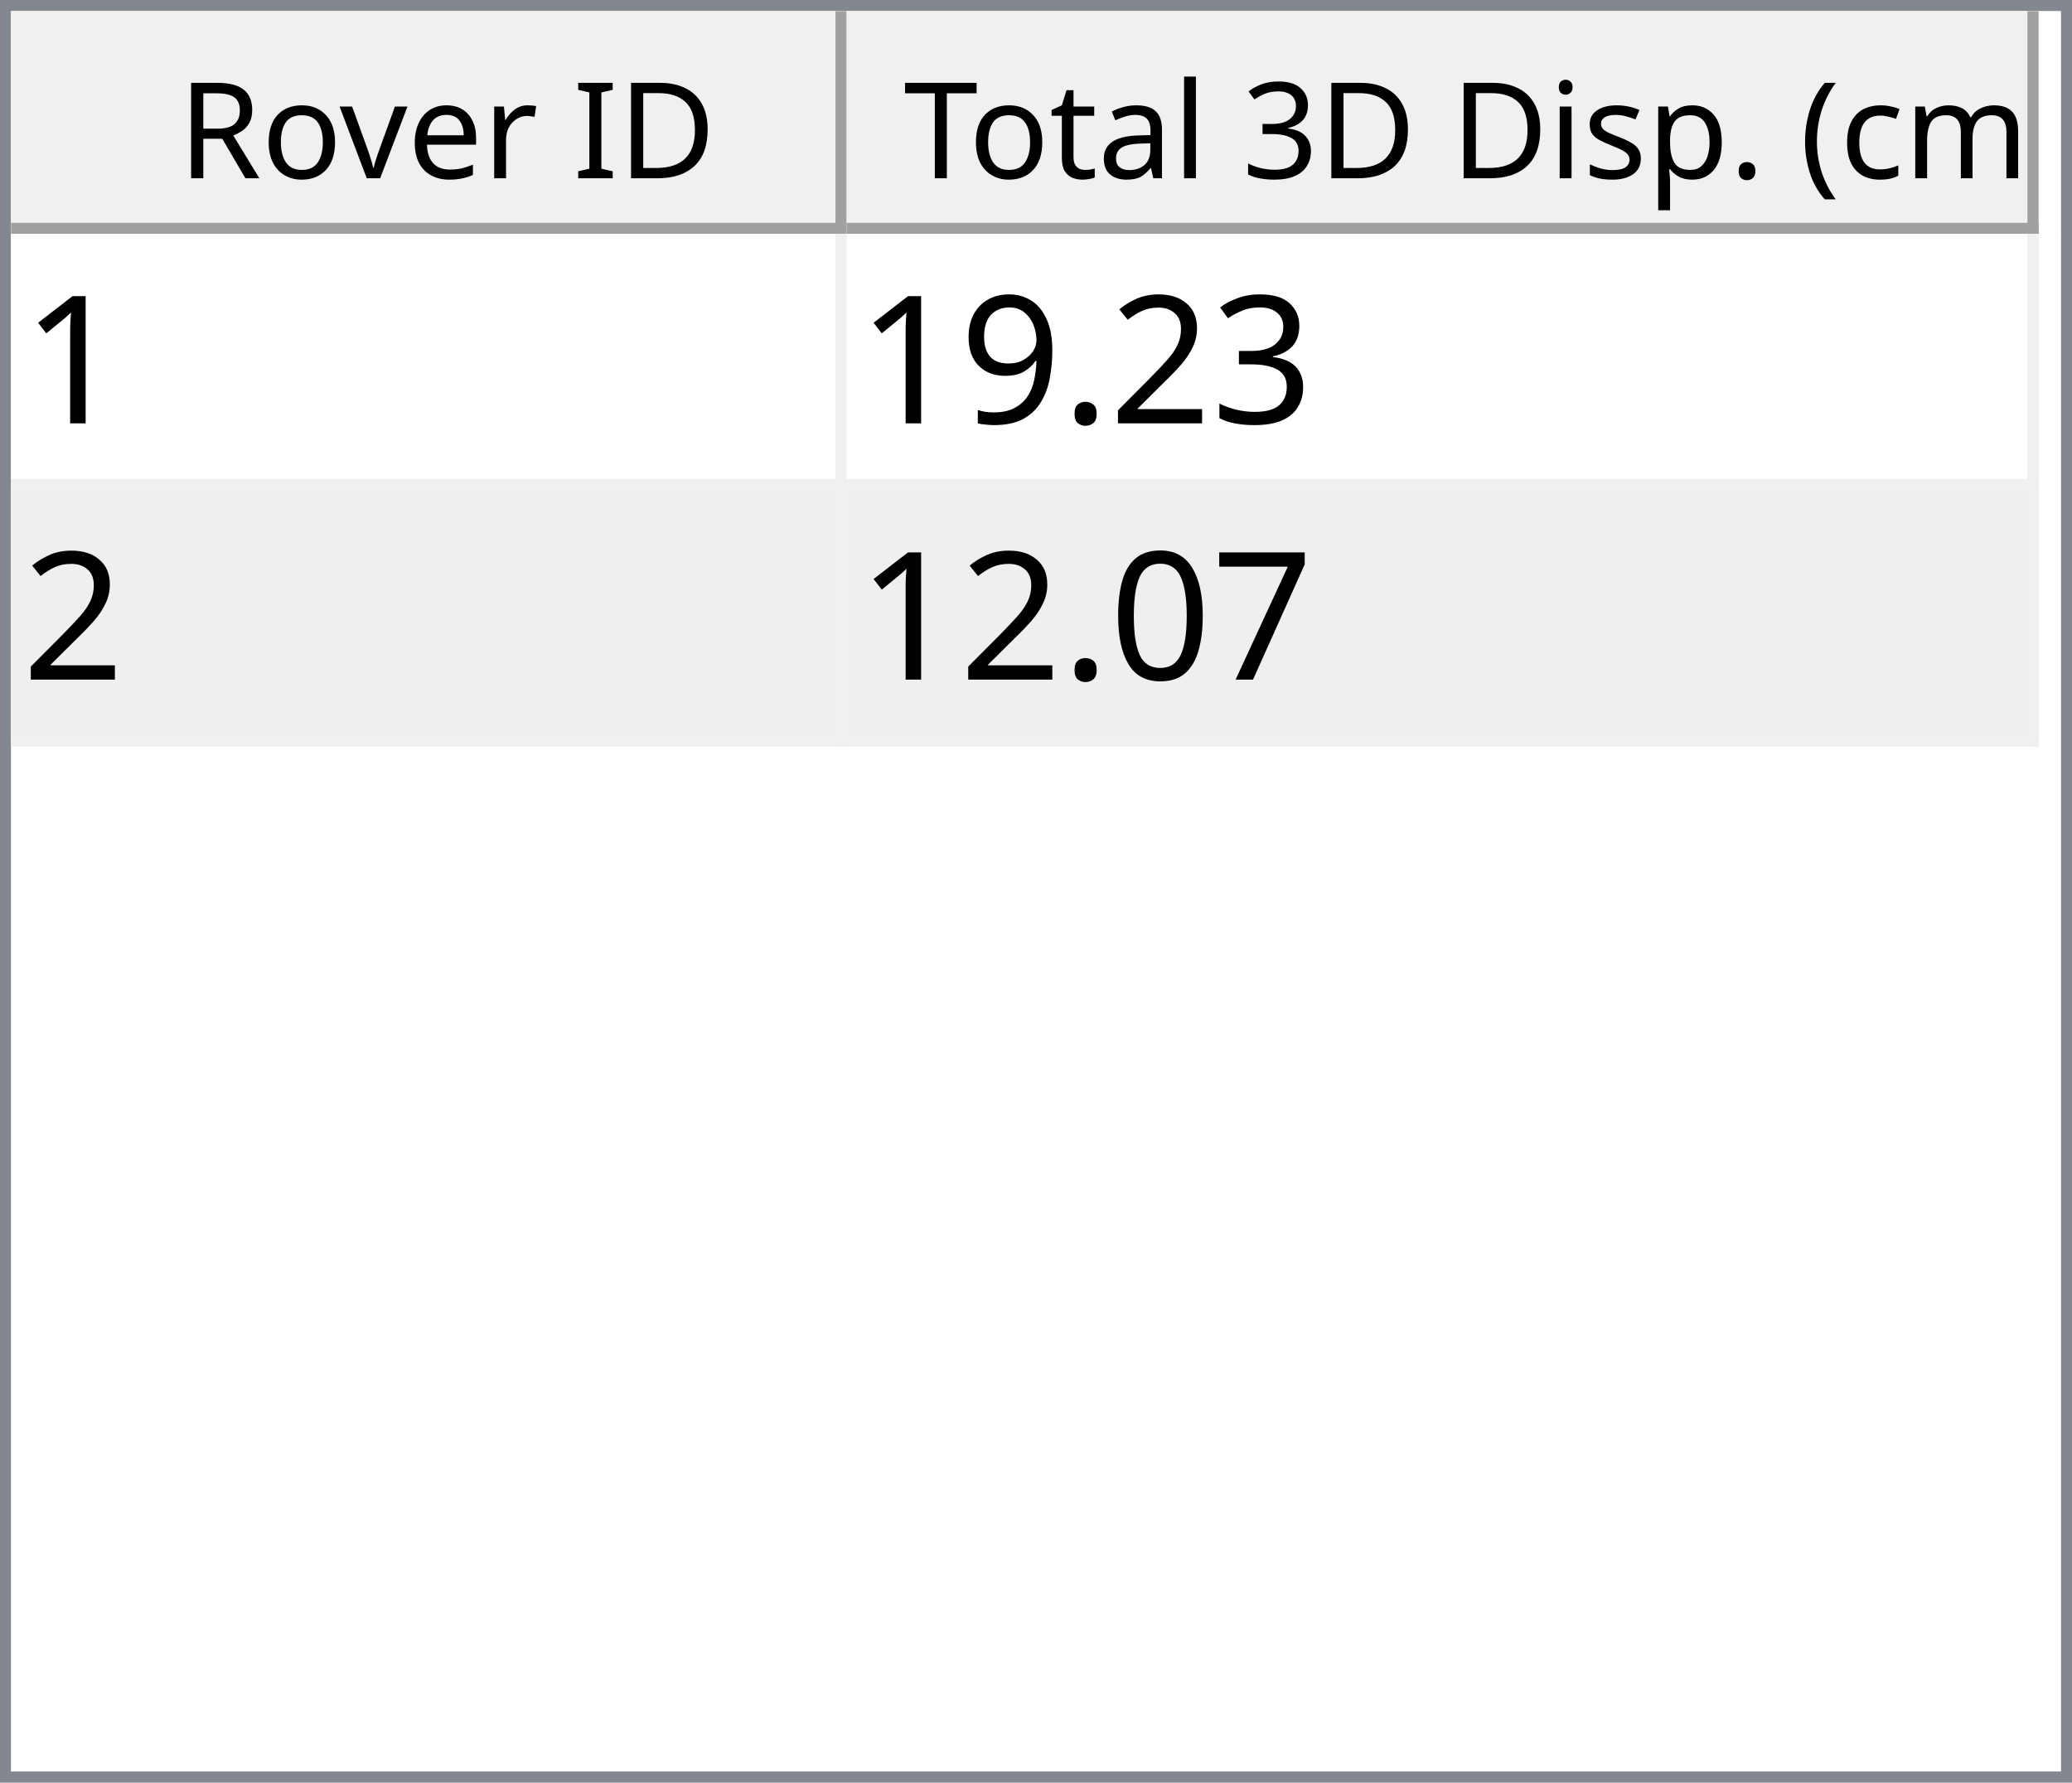
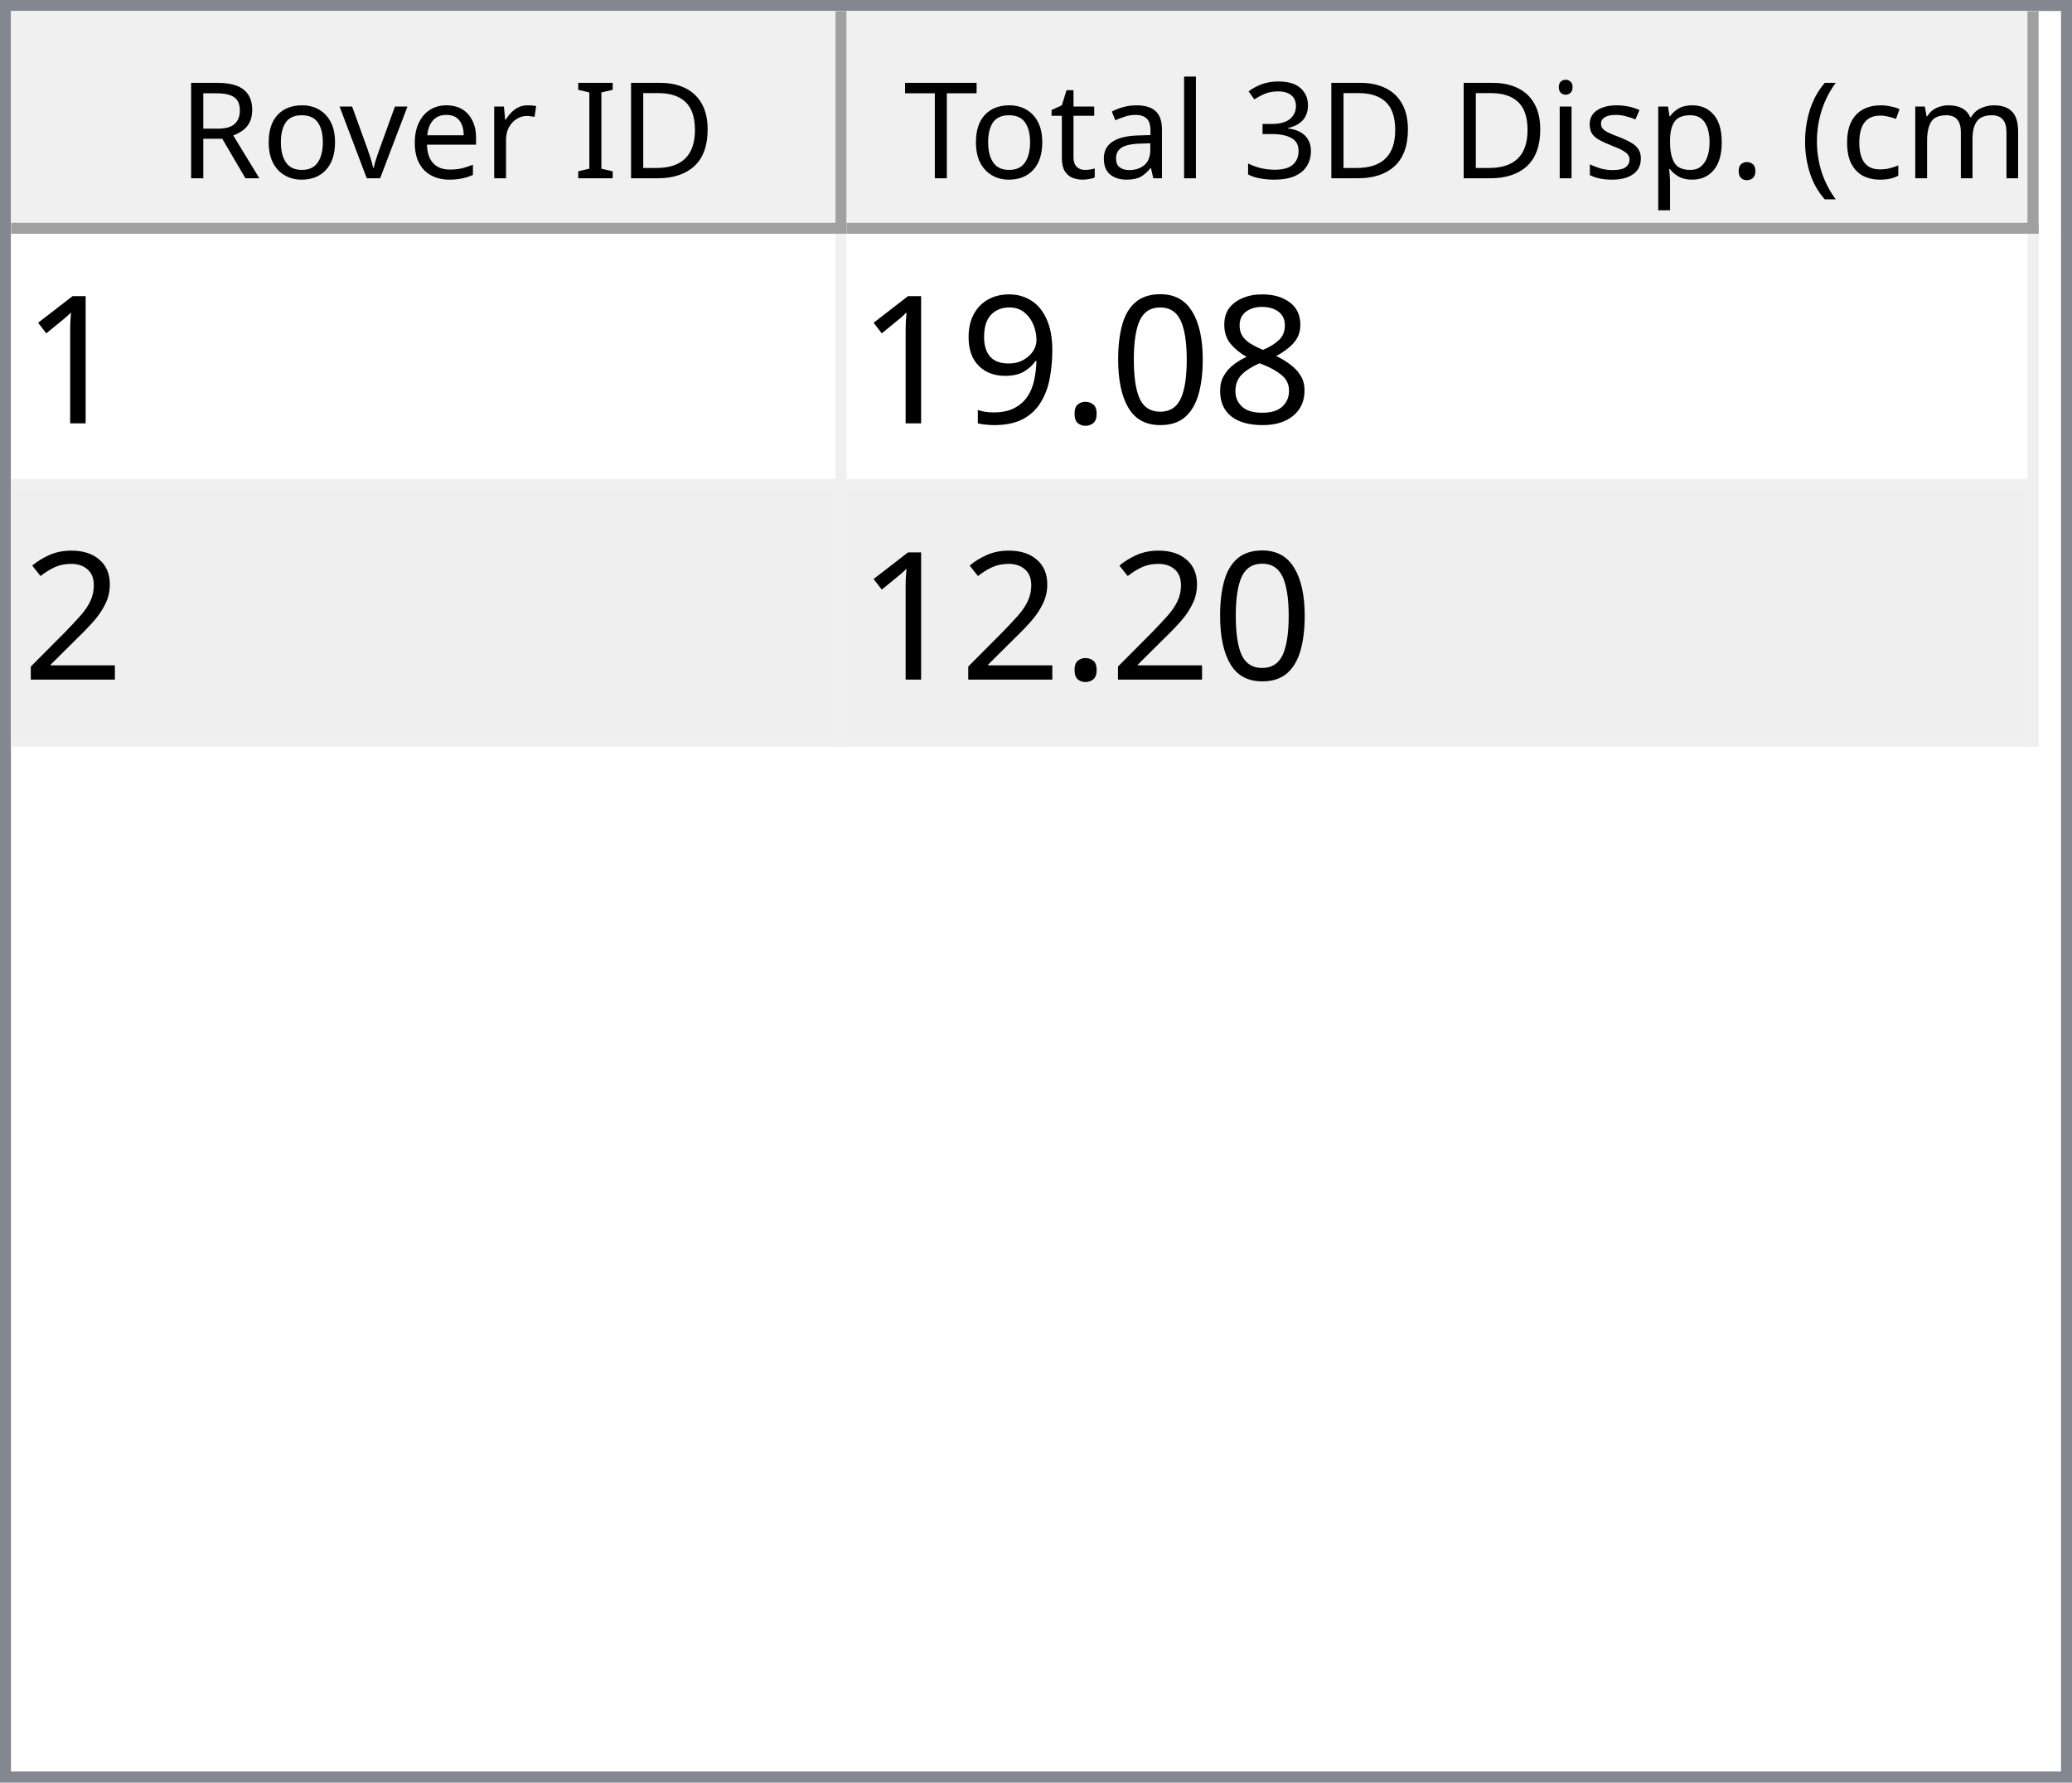
<svg xmlns="http://www.w3.org/2000/svg" style="fill-opacity:1; color-rendering:auto; color-interpolation:auto; text-rendering:auto; stroke:black; stroke-linecap:square; stroke-miterlimit:10; shape-rendering:auto; stroke-opacity:1; fill:black; stroke-dasharray:none; font-weight:normal; stroke-width:1; font-family:'Dialog'; font-style:normal; stroke-linejoin:miter; font-size:12px; stroke-dashoffset:0; image-rendering:auto;" width="186" height="160">
  <defs id="genericDefs" />
  <g>
    <defs id="defs1">
      <clipPath clipPathUnits="userSpaceOnUse" id="clipPath1">
        <path d="M0 0 L186 0 L186 160 L0 160 L0 0 Z" />
      </clipPath>
      <clipPath clipPathUnits="userSpaceOnUse" id="clipPath2">
        <path d="M0 0 L0 160 L186 160 L186 0 Z" />
      </clipPath>
      <clipPath clipPathUnits="userSpaceOnUse" id="clipPath3">
        <path d="M0 0 L0 20 L184 20 L184 0 Z" />
      </clipPath>
      <clipPath clipPathUnits="userSpaceOnUse" id="clipPath4">
        <path d="M0 0 L0 20 L75 20 L75 0 Z" />
      </clipPath>
      <clipPath clipPathUnits="userSpaceOnUse" id="clipPath5">
        <path d="M1 1 L1 19 L74 19 L74 1 Z" />
      </clipPath>
      <clipPath clipPathUnits="userSpaceOnUse" id="clipPath6">
        <path d="M0 0 L0 18 L73 18 L73 0 Z" />
      </clipPath>
      <clipPath clipPathUnits="userSpaceOnUse" id="clipPath7">
        <path d="M-0.5 -0.5 L-0.5 19.5 L74.5 19.5 L74.5 -0.5 Z" />
      </clipPath>
      <clipPath clipPathUnits="userSpaceOnUse" id="clipPath8">
        <path d="M0 0 L0 20 L107 20 L107 0 Z" />
      </clipPath>
      <clipPath clipPathUnits="userSpaceOnUse" id="clipPath9">
        <path d="M1 1 L1 19 L106 19 L106 1 Z" />
      </clipPath>
      <clipPath clipPathUnits="userSpaceOnUse" id="clipPath10">
        <path d="M0 0 L0 18 L105 18 L105 0 Z" />
      </clipPath>
      <clipPath clipPathUnits="userSpaceOnUse" id="clipPath11">
        <path d="M-0.5 -0.5 L-0.5 19.5 L106.5 19.5 L106.5 -0.5 Z" />
      </clipPath>
      <clipPath clipPathUnits="userSpaceOnUse" id="clipPath12">
        <path d="M0 0 L0 138 L184 138 L184 0 Z" />
      </clipPath>
      <clipPath clipPathUnits="userSpaceOnUse" id="clipPath13">
        <path d="M0 0 L0 46 L182 46 L182 0 Z" />
      </clipPath>
      <clipPath clipPathUnits="userSpaceOnUse" id="clipPath14">
        <path d="M-0.5 -0.5 L-0.5 45.5 L181.5 45.5 L181.5 -0.5 Z" />
      </clipPath>
      <clipPath clipPathUnits="userSpaceOnUse" id="clipPath15">
        <path d="M0 0 L0 22 L74 22 L74 0 Z" />
      </clipPath>
      <clipPath clipPathUnits="userSpaceOnUse" id="clipPath16">
        <path d="M0 0 L0 22 L106 22 L106 0 Z" />
      </clipPath>
      <font horiz-adv-x="64.551" id="font1">
        <font-face ascent="107.91" descent="25.098" units-per-em="100" style="font-style:normal; font-family:Segoe UI; font-weight:normal;" />
        <missing-glyph horiz-adv-x="64.551" d="M8.109 0 L8.109 68.266 L56.453 68.266 L56.453 0 L8.109 0 ZM15.328 7.234 L49.219 7.234 L49.219 61.031 L15.328 61.031 L15.328 7.234 Z" />
        <glyph unicode="D" horiz-adv-x="70.117" d="M9.188 0 L9.188 70.016 L28.516 70.016 Q65.531 70.016 65.531 35.891 Q65.531 19.672 55.25 9.836 Q44.969 0 27.734 0 L9.188 0 ZM17.391 62.594 L17.391 7.422 L27.828 7.422 Q41.609 7.422 49.273 14.797 Q56.938 22.172 56.938 35.688 Q56.938 62.594 28.328 62.594 L17.391 62.594 Z" />
        <glyph unicode="I" horiz-adv-x="26.611" d="M17.391 0 L9.188 0 L9.188 70.016 L17.391 70.016 L17.391 0 Z" />
        <glyph unicode=" " horiz-adv-x="27.393" d="" />
        <glyph unicode="r" horiz-adv-x="34.766" d="M34.188 41.891 Q32.078 43.5 28.125 43.5 Q23 43.5 19.555 38.672 Q16.109 33.844 16.109 25.484 L16.109 0 L8.109 0 L8.109 50 L16.109 50 L16.109 39.703 L16.312 39.703 Q18.016 44.969 21.531 47.922 Q25.047 50.875 29.391 50.875 Q32.516 50.875 34.188 50.203 L34.188 41.891 Z" />
        <glyph unicode="e" horiz-adv-x="52.295" d="M48.297 23 L12.984 23 Q13.188 14.656 17.484 10.109 Q21.781 5.562 29.297 5.562 Q37.75 5.562 44.828 11.141 L44.828 3.609 Q38.234 -1.172 27.391 -1.172 Q16.797 -1.172 10.742 5.641 Q4.688 12.453 4.688 24.812 Q4.688 36.469 11.305 43.82 Q17.922 51.172 27.734 51.172 Q37.547 51.172 42.922 44.828 Q48.297 38.484 48.297 27.203 L48.297 23 ZM40.094 29.781 Q40.047 36.719 36.75 40.578 Q33.453 44.438 27.594 44.438 Q21.922 44.438 17.969 40.383 Q14.016 36.328 13.094 29.781 L40.094 29.781 Z" />
        <glyph unicode="v" horiz-adv-x="47.9" d="M47.406 50 L27.484 0 L19.625 0 L0.688 50 L9.469 50 L22.172 13.672 Q23.578 9.672 23.922 6.688 L24.125 6.688 Q24.609 10.453 25.688 13.484 L38.969 50 L47.406 50 Z" />
        <glyph unicode="o" horiz-adv-x="58.594" d="M29 -1.172 Q17.922 -1.172 11.305 5.836 Q4.688 12.844 4.688 24.422 Q4.688 37.016 11.57 44.094 Q18.453 51.172 30.172 51.172 Q41.359 51.172 47.633 44.289 Q53.906 37.406 53.906 25.203 Q53.906 13.234 47.141 6.031 Q40.375 -1.172 29 -1.172 ZM29.594 44.438 Q21.875 44.438 17.383 39.188 Q12.891 33.938 12.891 24.703 Q12.891 15.828 17.43 10.695 Q21.969 5.562 29.594 5.562 Q37.359 5.562 41.531 10.594 Q45.703 15.625 45.703 24.906 Q45.703 34.281 41.531 39.359 Q37.359 44.438 29.594 44.438 Z" />
        <glyph unicode="R" horiz-adv-x="59.814" d="M59.375 0 L49.609 0 L37.891 19.625 Q36.281 22.359 34.766 24.289 Q33.25 26.219 31.664 27.438 Q30.078 28.656 28.25 29.219 Q26.422 29.781 24.125 29.781 L17.391 29.781 L17.391 0 L9.188 0 L9.188 70.016 L30.078 70.016 Q34.672 70.016 38.555 68.867 Q42.438 67.719 45.289 65.375 Q48.141 63.031 49.758 59.547 Q51.375 56.062 51.375 51.375 Q51.375 47.703 50.273 44.656 Q49.172 41.609 47.148 39.211 Q45.125 36.812 42.266 35.133 Q39.406 33.453 35.844 32.516 L35.844 32.328 Q37.594 31.547 38.891 30.547 Q40.188 29.547 41.359 28.18 Q42.531 26.812 43.68 25.078 Q44.828 23.344 46.234 21.047 L59.375 0 ZM17.391 62.594 L17.391 37.203 L28.516 37.203 Q31.594 37.203 34.203 38.133 Q36.812 39.062 38.719 40.797 Q40.625 42.531 41.703 45.047 Q42.781 47.562 42.781 50.688 Q42.781 56.297 39.141 59.445 Q35.5 62.594 28.609 62.594 L17.391 62.594 Z" />
        <glyph unicode=")" horiz-adv-x="30.176" d="M8.297 -15.922 L1.172 -15.922 Q16.406 2.344 16.406 26.812 Q16.406 51.469 1.078 70.016 L8.297 70.016 Q23.531 52.156 23.531 26.703 Q23.531 1.375 8.297 -15.922 Z" />
        <glyph unicode="m" horiz-adv-x="86.133" d="M79.109 0 L71.094 0 L71.094 28.719 Q71.094 37.016 68.531 40.727 Q65.969 44.438 59.906 44.438 Q54.781 44.438 51.195 39.75 Q47.609 35.062 47.609 28.516 L47.609 0 L39.594 0 L39.594 29.688 Q39.594 44.438 28.219 44.438 Q22.953 44.438 19.531 40.016 Q16.109 35.594 16.109 28.516 L16.109 0 L8.109 0 L8.109 50 L16.109 50 L16.109 42.094 L16.312 42.094 Q21.625 51.172 31.844 51.172 Q36.969 51.172 40.773 48.312 Q44.578 45.453 46 40.828 Q51.562 51.172 62.594 51.172 Q79.109 51.172 79.109 30.812 L79.109 0 Z" />
        <glyph unicode="c" horiz-adv-x="46.191" d="M42.188 2.297 Q36.422 -1.172 28.516 -1.172 Q17.828 -1.172 11.258 5.789 Q4.688 12.75 4.688 23.828 Q4.688 36.188 11.766 43.68 Q18.844 51.172 30.672 51.172 Q37.25 51.172 42.281 48.734 L42.281 40.531 Q36.719 44.438 30.375 44.438 Q22.703 44.438 17.797 38.945 Q12.891 33.453 12.891 24.516 Q12.891 15.719 17.508 10.641 Q22.125 5.562 29.891 5.562 Q36.422 5.562 42.188 9.906 L42.188 2.297 Z" />
        <glyph unicode="(" horiz-adv-x="30.176" d="M29.109 -15.922 L21.969 -15.922 Q6.844 1.375 6.844 26.703 Q6.844 52.156 21.969 70.016 L29.203 70.016 Q13.875 51.469 13.875 26.812 Q13.875 2.344 29.109 -15.922 Z" />
        <glyph unicode="." horiz-adv-x="21.68" d="M10.891 -1.078 Q8.641 -1.078 7.055 0.539 Q5.469 2.156 5.469 4.391 Q5.469 6.641 7.055 8.273 Q8.641 9.906 10.891 9.906 Q13.188 9.906 14.797 8.273 Q16.406 6.641 16.406 4.391 Q16.406 2.156 14.797 0.539 Q13.188 -1.078 10.891 -1.078 Z" />
        <glyph unicode="p" horiz-adv-x="58.789" d="M16.312 7.234 L16.109 7.234 L16.109 -23 L8.109 -23 L8.109 50 L16.109 50 L16.109 41.219 L16.312 41.219 Q22.219 51.172 33.594 51.172 Q43.266 51.172 48.688 44.461 Q54.109 37.75 54.109 26.469 Q54.109 13.922 48 6.375 Q41.891 -1.172 31.297 -1.172 Q21.578 -1.172 16.312 7.234 ZM16.109 27.391 L16.109 20.406 Q16.109 14.203 20.141 9.883 Q24.172 5.562 30.375 5.562 Q37.641 5.562 41.773 11.133 Q45.906 16.703 45.906 26.609 Q45.906 34.969 42.047 39.703 Q38.188 44.438 31.594 44.438 Q24.609 44.438 20.359 39.578 Q16.109 34.719 16.109 27.391 Z" />
        <glyph unicode="s" horiz-adv-x="42.432" d="M5.078 1.812 L5.078 10.406 Q11.625 5.562 19.484 5.562 Q30.031 5.562 30.031 12.594 Q30.031 14.594 29.125 15.992 Q28.219 17.391 26.68 18.461 Q25.141 19.531 23.07 20.383 Q21 21.234 18.609 22.172 Q15.281 23.484 12.766 24.828 Q10.25 26.172 8.57 27.859 Q6.891 29.547 6.031 31.695 Q5.172 33.844 5.172 36.719 Q5.172 40.234 6.789 42.945 Q8.406 45.656 11.086 47.484 Q13.766 49.312 17.211 50.242 Q20.656 51.172 24.312 51.172 Q30.812 51.172 35.938 48.922 L35.938 40.828 Q30.422 44.438 23.25 44.438 Q21 44.438 19.195 43.922 Q17.391 43.406 16.094 42.477 Q14.797 41.547 14.086 40.258 Q13.375 38.969 13.375 37.406 Q13.375 35.453 14.086 34.133 Q14.797 32.812 16.164 31.789 Q17.531 30.766 19.484 29.938 Q21.438 29.109 23.922 28.125 Q27.25 26.859 29.883 25.516 Q32.516 24.172 34.375 22.484 Q36.234 20.797 37.234 18.602 Q38.234 16.406 38.234 13.375 Q38.234 9.672 36.602 6.938 Q34.969 4.203 32.234 2.398 Q29.5 0.594 25.93 -0.289 Q22.359 -1.172 18.453 -1.172 Q10.75 -1.172 5.078 1.812 Z" />
        <glyph unicode="i" horiz-adv-x="24.219" d="M12.203 62.703 Q10.062 62.703 8.547 64.164 Q7.031 65.625 7.031 67.875 Q7.031 70.125 8.547 71.609 Q10.062 73.094 12.203 73.094 Q14.406 73.094 15.945 71.609 Q17.484 70.125 17.484 67.875 Q17.484 65.719 15.945 64.211 Q14.406 62.703 12.203 62.703 ZM16.109 0 L8.109 0 L8.109 50 L16.109 50 L16.109 0 Z" />
        <glyph unicode="3" horiz-adv-x="53.906" d="M46.531 19.828 Q46.531 15.094 44.75 11.211 Q42.969 7.328 39.719 4.57 Q36.469 1.812 31.93 0.297 Q27.391 -1.219 21.922 -1.219 Q11.922 -1.219 6 2.594 L6 11.188 Q13.094 5.609 22.219 5.609 Q25.875 5.609 28.828 6.539 Q31.781 7.469 33.906 9.227 Q36.031 10.984 37.18 13.477 Q38.328 15.969 38.328 19.094 Q38.328 32.812 18.797 32.812 L12.984 32.812 L12.984 39.594 L18.5 39.594 Q35.797 39.594 35.797 52.484 Q35.797 64.406 22.609 64.406 Q15.188 64.406 8.688 59.422 L8.688 67.188 Q15.375 71.188 24.609 71.188 Q29 71.188 32.57 69.969 Q36.141 68.75 38.68 66.555 Q41.219 64.359 42.609 61.281 Q44 58.203 44 54.5 Q44 40.672 30.031 36.719 L30.031 36.531 Q33.594 36.141 36.625 34.797 Q39.656 33.453 41.852 31.305 Q44.047 29.156 45.289 26.25 Q46.531 23.344 46.531 19.828 Z" />
        <glyph unicode="l" horiz-adv-x="24.219" d="M16.109 0 L8.109 0 L8.109 74.031 L16.109 74.031 L16.109 0 Z" />
        <glyph unicode="a" horiz-adv-x="50.879" d="M43.891 0 L35.891 0 L35.891 7.812 L35.688 7.812 Q30.469 -1.172 20.312 -1.172 Q12.844 -1.172 8.617 2.781 Q4.391 6.734 4.391 13.281 Q4.391 27.297 20.906 29.594 L35.891 31.688 Q35.891 44.438 25.594 44.438 Q16.547 44.438 9.281 38.281 L9.281 46.484 Q16.656 51.172 26.266 51.172 Q43.891 51.172 43.891 32.516 L43.891 0 ZM35.891 25.297 L23.828 23.641 Q18.266 22.859 15.43 20.875 Q12.594 18.891 12.594 13.875 Q12.594 10.203 15.211 7.883 Q17.828 5.562 22.172 5.562 Q28.125 5.562 32.008 9.742 Q35.891 13.922 35.891 20.312 L35.891 25.297 Z" />
        <glyph unicode="t" horiz-adv-x="33.887" d="M31.297 0.484 Q28.469 -1.078 23.828 -1.078 Q10.688 -1.078 10.688 13.578 L10.688 43.172 L2.094 43.172 L2.094 50 L10.688 50 L10.688 62.203 L18.703 64.797 L18.703 50 L31.297 50 L31.297 43.172 L18.703 43.172 L18.703 14.984 Q18.703 9.969 20.414 7.82 Q22.125 5.672 26.078 5.672 Q29.109 5.672 31.297 7.328 L31.297 0.484 Z" />
        <glyph unicode="T" horiz-adv-x="52.393" d="M50.594 62.594 L30.375 62.594 L30.375 0 L22.172 0 L22.172 62.594 L2 62.594 L2 70.016 L50.594 70.016 L50.594 62.594 Z" />
      </font>
      <font horiz-adv-x="75.0" id="font2">
        <font-face ascent="100.537" descent="21.973" units-per-em="100" style="font-style:normal; font-family:sans-serif; font-weight:normal;" />
        <missing-glyph horiz-adv-x="75.0" d="M12.5 0 L12.5 62.5 L62.5 62.5 L62.5 0 L12.5 0 ZM14.062 1.562 L60.938 1.562 L60.938 60.938 L14.062 60.938 L14.062 1.562 Z" />
        <glyph unicode="1" horiz-adv-x="55.615" d="M37.25 0 L28.469 0 L28.469 56 Q25.297 52.984 20.141 49.953 Q14.984 46.922 10.891 45.406 L10.891 53.906 Q18.266 57.375 23.781 62.305 Q29.297 67.234 31.594 71.875 L37.25 71.875 L37.25 0 Z" />
-         <glyph unicode="3" horiz-adv-x="55.615" d="M4.203 18.891 L12.984 20.062 Q14.5 12.594 18.141 9.297 Q21.781 6 27 6 Q33.203 6 37.477 10.297 Q41.75 14.594 41.75 20.953 Q41.75 27 37.797 30.93 Q33.844 34.859 27.734 34.859 Q25.25 34.859 21.531 33.891 L22.516 41.609 Q23.391 41.5 23.922 41.5 Q29.547 41.5 34.039 44.43 Q38.531 47.359 38.531 53.469 Q38.531 58.297 35.258 61.477 Q31.984 64.656 26.812 64.656 Q21.688 64.656 18.266 61.43 Q14.844 58.203 13.875 51.766 L5.078 53.328 Q6.688 62.156 12.398 67.016 Q18.109 71.875 26.609 71.875 Q32.469 71.875 37.398 69.359 Q42.328 66.844 44.945 62.5 Q47.562 58.156 47.562 53.266 Q47.562 48.641 45.07 44.828 Q42.578 41.016 37.703 38.766 Q44.047 37.312 47.562 32.695 Q51.078 28.078 51.078 21.141 Q51.078 11.766 44.242 5.25 Q37.406 -1.266 26.953 -1.266 Q17.531 -1.266 11.305 4.352 Q5.078 9.969 4.203 18.891 Z" />
-         <glyph unicode="2" horiz-adv-x="55.615" d="M50.344 8.453 L50.344 0 L3.031 0 Q2.938 3.172 4.047 6.109 Q5.859 10.938 9.836 15.625 Q13.812 20.312 21.344 26.469 Q33.016 36.031 37.117 41.625 Q41.219 47.219 41.219 52.203 Q41.219 57.422 37.477 61.008 Q33.734 64.594 27.734 64.594 Q21.391 64.594 17.578 60.789 Q13.766 56.984 13.719 50.25 L4.688 51.172 Q5.609 61.281 11.664 66.578 Q17.719 71.875 27.938 71.875 Q38.234 71.875 44.242 66.164 Q50.25 60.453 50.25 52 Q50.25 47.703 48.492 43.555 Q46.734 39.406 42.656 34.812 Q38.578 30.219 29.109 22.219 Q21.188 15.578 18.945 13.211 Q16.703 10.844 15.234 8.453 L50.344 8.453 Z" />
+         <glyph unicode="8" horiz-adv-x="55.615" d="M17.672 38.812 Q12.203 40.828 9.57 44.539 Q6.938 48.25 6.938 53.422 Q6.938 61.234 12.555 66.555 Q18.172 71.875 27.484 71.875 Q36.859 71.875 42.578 66.43 Q48.297 60.984 48.297 53.172 Q48.297 48.188 45.68 44.508 Q43.062 40.828 37.75 38.812 Q44.344 36.672 47.781 31.883 Q51.219 27.094 51.219 20.453 Q51.219 11.281 44.727 5.031 Q38.234 -1.219 27.641 -1.219 Q17.047 -1.219 10.547 5.055 Q4.047 11.328 4.047 20.703 Q4.047 27.688 7.594 32.398 Q11.141 37.109 17.672 38.812 ZM15.922 53.719 Q15.922 48.641 19.195 45.414 Q22.469 42.188 27.688 42.188 Q32.766 42.188 36.016 45.383 Q39.266 48.578 39.266 53.219 Q39.266 58.062 35.914 61.359 Q32.562 64.656 27.594 64.656 Q22.562 64.656 19.242 61.43 Q15.922 58.203 15.922 53.719 ZM13.094 20.656 Q13.094 16.891 14.875 13.375 Q16.656 9.859 20.172 7.93 Q23.688 6 27.734 6 Q34.031 6 38.133 10.055 Q42.234 14.109 42.234 20.359 Q42.234 26.703 38.016 30.859 Q33.797 35.016 27.438 35.016 Q21.234 35.016 17.164 30.914 Q13.094 26.812 13.094 20.656 Z" />
+         <glyph unicode="0" horiz-adv-x="55.615" d="M4.156 35.297 Q4.156 48 6.766 55.742 Q9.375 63.484 14.523 67.68 Q19.672 71.875 27.484 71.875 Q33.25 71.875 37.594 69.555 Q41.938 67.234 44.773 62.867 Q47.609 58.5 49.219 52.227 Q50.828 45.953 50.828 35.297 Q50.828 22.703 48.242 14.969 Q45.656 7.234 40.508 3.008 Q35.359 -1.219 27.484 -1.219 Q17.141 -1.219 11.234 6.203 Q4.156 15.141 4.156 35.297 ZM13.188 35.297 Q13.188 17.672 17.312 11.836 Q21.438 6 27.484 6 Q33.547 6 37.672 11.859 Q41.797 17.719 41.797 35.297 Q41.797 52.984 37.672 58.789 Q33.547 64.594 27.391 64.594 Q21.344 64.594 17.719 59.469 Q13.188 52.938 13.188 35.297 Z" />
        <glyph unicode="." horiz-adv-x="27.783" d="M9.078 0 L9.078 10.016 L19.094 10.016 L19.094 0 L9.078 0 Z" />
        <glyph unicode="9" horiz-adv-x="55.615" d="M5.469 16.547 L13.922 17.328 Q14.984 11.375 18.016 8.688 Q21.047 6 25.781 6 Q29.828 6 32.883 7.859 Q35.938 9.719 37.891 12.82 Q39.844 15.922 41.164 21.195 Q42.484 26.469 42.484 31.938 Q42.484 32.516 42.438 33.688 Q39.797 29.5 35.234 26.883 Q30.672 24.266 25.344 24.266 Q16.453 24.266 10.305 30.711 Q4.156 37.156 4.156 47.703 Q4.156 58.594 10.578 65.234 Q17 71.875 26.656 71.875 Q33.641 71.875 39.43 68.117 Q45.219 64.359 48.219 57.398 Q51.219 50.438 51.219 37.25 Q51.219 23.531 48.242 15.406 Q45.266 7.281 39.383 3.031 Q33.5 -1.219 25.594 -1.219 Q17.188 -1.219 11.867 3.445 Q6.547 8.109 5.469 16.547 ZM41.453 48.141 Q41.453 55.719 37.43 60.156 Q33.406 64.594 27.734 64.594 Q21.875 64.594 17.531 59.812 Q13.188 55.031 13.188 47.406 Q13.188 40.578 17.312 36.305 Q21.438 32.031 27.484 32.031 Q33.594 32.031 37.523 36.305 Q41.453 40.578 41.453 48.141 Z" />
-         <glyph unicode="7" horiz-adv-x="55.615" d="M4.734 62.203 L4.734 70.656 L51.078 70.656 L51.078 63.812 Q44.234 56.547 37.523 44.484 Q30.812 32.422 27.156 19.672 Q24.516 10.688 23.781 0 L14.75 0 Q14.891 8.453 18.062 20.414 Q21.234 32.375 27.172 43.484 Q33.109 54.594 39.797 62.203 L4.734 62.203 Z" />
-         <glyph unicode="0" horiz-adv-x="55.615" d="M4.156 35.297 Q4.156 48 6.766 55.742 Q9.375 63.484 14.523 67.68 Q19.672 71.875 27.484 71.875 Q33.25 71.875 37.594 69.555 Q41.938 67.234 44.773 62.867 Q47.609 58.5 49.219 52.227 Q50.828 45.953 50.828 35.297 Q50.828 22.703 48.242 14.969 Q45.656 7.234 40.508 3.008 Q35.359 -1.219 27.484 -1.219 Q17.141 -1.219 11.234 6.203 Q4.156 15.141 4.156 35.297 ZM13.188 35.297 Q13.188 17.672 17.312 11.836 Q21.438 6 27.484 6 Q33.547 6 37.672 11.859 Q41.797 17.719 41.797 35.297 Q41.797 52.984 37.672 58.789 Q33.547 64.594 27.391 64.594 Q21.344 64.594 17.719 59.469 Q13.188 52.938 13.188 35.297 Z" />
+         <glyph unicode="2" horiz-adv-x="55.615" d="M50.344 8.453 L50.344 0 L3.031 0 Q2.938 3.172 4.047 6.109 Q5.859 10.938 9.836 15.625 Q13.812 20.312 21.344 26.469 Q33.016 36.031 37.117 41.625 Q41.219 47.219 41.219 52.203 Q41.219 57.422 37.477 61.008 Q33.734 64.594 27.734 64.594 Q21.391 64.594 17.578 60.789 Q13.766 56.984 13.719 50.25 L4.688 51.172 Q5.609 61.281 11.664 66.578 Q17.719 71.875 27.938 71.875 Q38.234 71.875 44.242 66.164 Q50.25 60.453 50.25 52 Q50.25 47.703 48.492 43.555 Q46.734 39.406 42.656 34.812 Q38.578 30.219 29.109 22.219 Q21.188 15.578 18.945 13.211 Q16.703 10.844 15.234 8.453 L50.344 8.453 Z" />
      </font>
    </defs>
    <g style="fill:white; stroke:white;">
      <rect x="0" y="0" width="186" style="clip-path:url(#clipPath1); stroke:none;" height="160" />
    </g>
    <g style="fill:white; text-rendering:optimizeSpeed; color-rendering:optimizeSpeed; image-rendering:optimizeSpeed; shape-rendering:crispEdges; stroke:white; color-interpolation:sRGB;">
      <rect x="0" width="186" height="160" y="0" style="stroke:none;" />
      <path style="stroke:none;" d="M0 160 L186 160 L186 0 L0 0 Z" />
    </g>
    <g style="fill:rgb(240,240,240); font-family:'Segoe UI'; stroke:rgb(240,240,240);">
      <rect x="0" y="0" width="186" style="clip-path:url(#clipPath2); stroke:none;" height="160" />
    </g>
    <g style="fill:rgb(130,135,144); font-family:'Segoe UI'; stroke:rgb(130,135,144);">
      <path d="M0 0 L186 0 L186 160 L0 160 L0 0 ZM1 1 L185 1 L185 159 L1 159 L1 1 Z" style="fill-rule:evenodd; clip-path:url(#clipPath2); stroke:none;" />
    </g>
    <g style="fill:white; font-family:'Segoe UI'; stroke:white;" transform="translate(1,1)">
      <rect x="0" y="0" width="184" style="clip-path:url(#clipPath3); stroke:none;" height="20" />
    </g>
    <g style="fill:rgb(240,240,240); font-family:'Segoe UI'; stroke:rgb(240,240,240);" transform="translate(1,1)">
      <rect x="0" y="0" width="75" style="clip-path:url(#clipPath4); stroke:none;" height="20" />
    </g>
    <g style="font-family:'Segoe UI';" transform="translate(2,2)">
      <text x="14" xml:space="preserve" y="14" style="clip-path:url(#clipPath6); stroke:none;">Rover ID</text>
    </g>
    <g style="fill:rgb(160,160,160); font-family:'Segoe UI'; stroke:rgb(160,160,160); stroke-linejoin:bevel;" transform="translate(1.5,1.5)">
      <line x1="74" x2="74" y1="0" style="fill:none; clip-path:url(#clipPath7);" y2="19" />
    </g>
    <g style="fill:rgb(160,160,160); font-family:'Segoe UI'; stroke:rgb(160,160,160); stroke-linejoin:bevel;" transform="matrix(1,0,0,1,1,1) translate(0.5,0.5)">
      <line x1="0" x2="74" y1="19" style="fill:none; clip-path:url(#clipPath7);" y2="19" />
    </g>
    <g style="fill:rgb(240,240,240); font-family:'Segoe UI'; stroke:rgb(240,240,240);" transform="translate(76,1)">
      <rect x="0" y="0" width="107" style="clip-path:url(#clipPath8); stroke:none;" height="20" />
    </g>
    <g style="font-family:'Segoe UI';" transform="translate(77,2)">
      <text x="1" xml:space="preserve" y="14" style="clip-path:url(#clipPath10); stroke:none;"> Total 3D Disp. (cm)</text>
    </g>
    <g style="fill:rgb(160,160,160); font-family:'Segoe UI'; stroke:rgb(160,160,160); stroke-linejoin:bevel;" transform="translate(76.5,1.5)">
      <line x1="106" x2="106" y1="0" style="fill:none; clip-path:url(#clipPath11);" y2="19" />
    </g>
    <g style="fill:rgb(160,160,160); font-family:'Segoe UI'; stroke:rgb(160,160,160); stroke-linejoin:bevel;" transform="matrix(1,0,0,1,76,1) translate(0.5,0.5)">
      <line x1="0" x2="106" y1="19" style="fill:none; clip-path:url(#clipPath11);" y2="19" />
    </g>
    <g style="fill:white; font-family:'Segoe UI'; stroke:white;" transform="translate(1,21)">
      <rect x="0" y="0" width="184" style="clip-path:url(#clipPath12); stroke:none;" height="138" />
    </g>
    <g style="fill:rgb(240,240,240); font-size:16px; font-family:sans-serif; stroke:rgb(240,240,240);" transform="translate(1,21)">
      <rect x="0" y="0" width="182" style="clip-path:url(#clipPath13); stroke:none;" height="46" />
      <line transform="translate(0.5,0.5)" x1="0" x2="181" y1="22" style="clip-path:url(#clipPath14); fill:none; stroke-linejoin:bevel;" y2="22" />
    </g>
    <g transform="matrix(1,0,0,1,1,21) translate(0.5,0.5)" style="fill:rgb(240,240,240); font-size:16px; font-family:sans-serif; stroke:rgb(240,240,240); stroke-linejoin:bevel;">
      <line x1="0" x2="181" y1="45" style="fill:none; clip-path:url(#clipPath14);" y2="45" />
    </g>
    <g transform="matrix(1,0,0,1,1,21) translate(0.5,0.5)" style="fill:rgb(240,240,240); font-size:16px; font-family:sans-serif; stroke:rgb(240,240,240); stroke-linejoin:bevel;">
      <line x1="74" x2="74" y1="0" style="fill:none; clip-path:url(#clipPath14);" y2="45" />
    </g>
    <g transform="matrix(1,0,0,1,1,21) translate(0.5,0.5)" style="fill:rgb(240,240,240); font-size:16px; font-family:sans-serif; stroke:rgb(240,240,240); stroke-linejoin:bevel;">
      <line x1="181" x2="181" y1="0" style="fill:none; clip-path:url(#clipPath14);" y2="45" />
    </g>
    <g style="fill:white; font-size:16px; font-family:sans-serif; stroke:white;" transform="matrix(1,0,0,1,1,21)">
      <rect x="0" y="0" width="74" style="clip-path:url(#clipPath15); stroke:none;" height="22" />
      <text x="1" y="17" style="fill:black; clip-path:url(#clipPath15); stroke:none;" xml:space="preserve">1</text>
    </g>
    <g style="fill:white; font-size:16px; font-family:sans-serif; stroke:white;" transform="matrix(1,0,0,1,1,21) translate(75,0)">
      <rect x="0" y="0" width="106" style="clip-path:url(#clipPath16); stroke:none;" height="22" />
-       <text x="1" y="17" style="fill:black; clip-path:url(#clipPath16); stroke:none;" xml:space="preserve">19.23</text>
+       <text x="1" y="17" style="fill:black; clip-path:url(#clipPath16); stroke:none;" xml:space="preserve">19.08</text>
    </g>
    <g style="fill:rgb(239,239,239); font-size:16px; font-family:sans-serif; stroke:rgb(239,239,239);" transform="matrix(1,0,0,1,1,21) translate(0,23)">
      <rect x="0" y="0" width="74" style="clip-path:url(#clipPath15); stroke:none;" height="22" />
      <text x="1" y="17" style="fill:black; clip-path:url(#clipPath15); stroke:none;" xml:space="preserve">2</text>
    </g>
    <g style="fill:rgb(239,239,239); font-size:16px; font-family:sans-serif; stroke:rgb(239,239,239);" transform="matrix(1,0,0,1,1,21) translate(75,23)">
      <rect x="0" y="0" width="106" style="clip-path:url(#clipPath16); stroke:none;" height="22" />
-       <text x="1" y="17" style="fill:black; clip-path:url(#clipPath16); stroke:none;" xml:space="preserve">12.07</text>
+       <text x="1" y="17" style="fill:black; clip-path:url(#clipPath16); stroke:none;" xml:space="preserve">12.20</text>
    </g>
  </g>
</svg>
